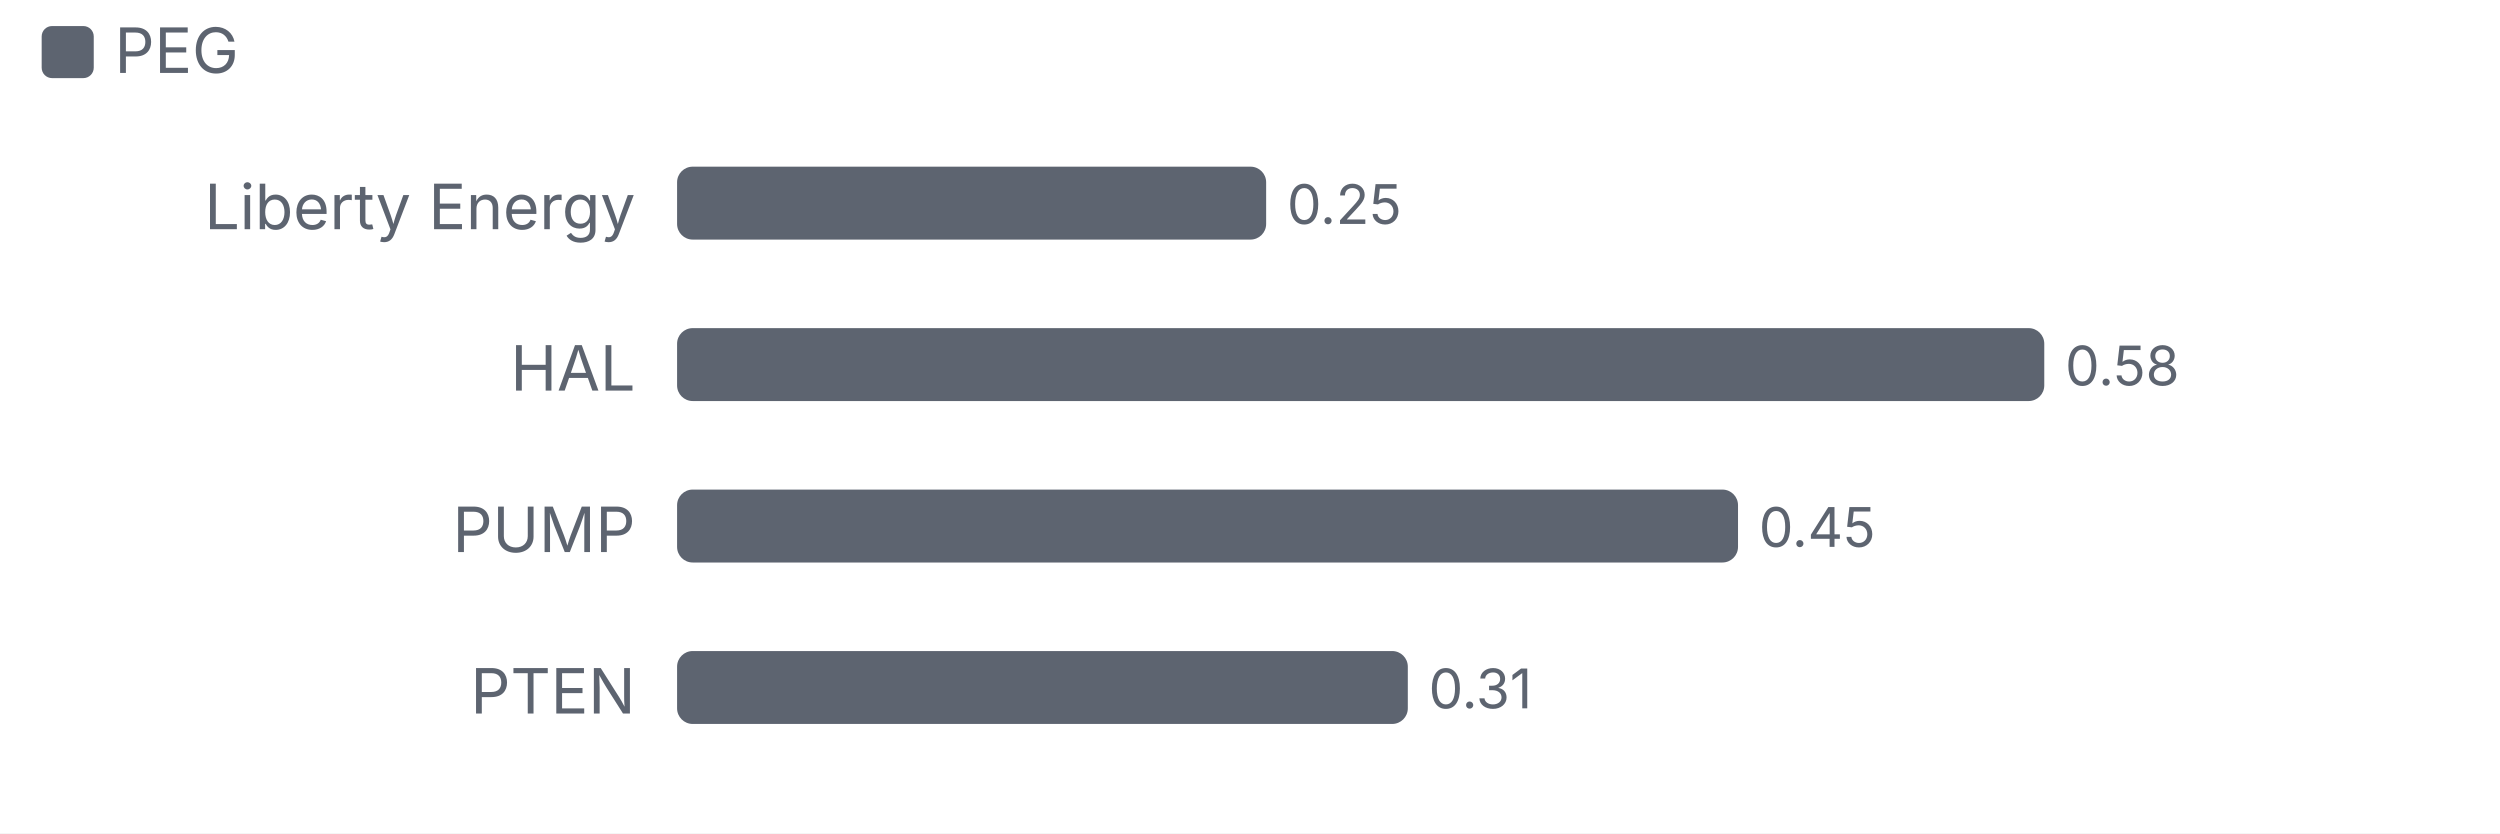
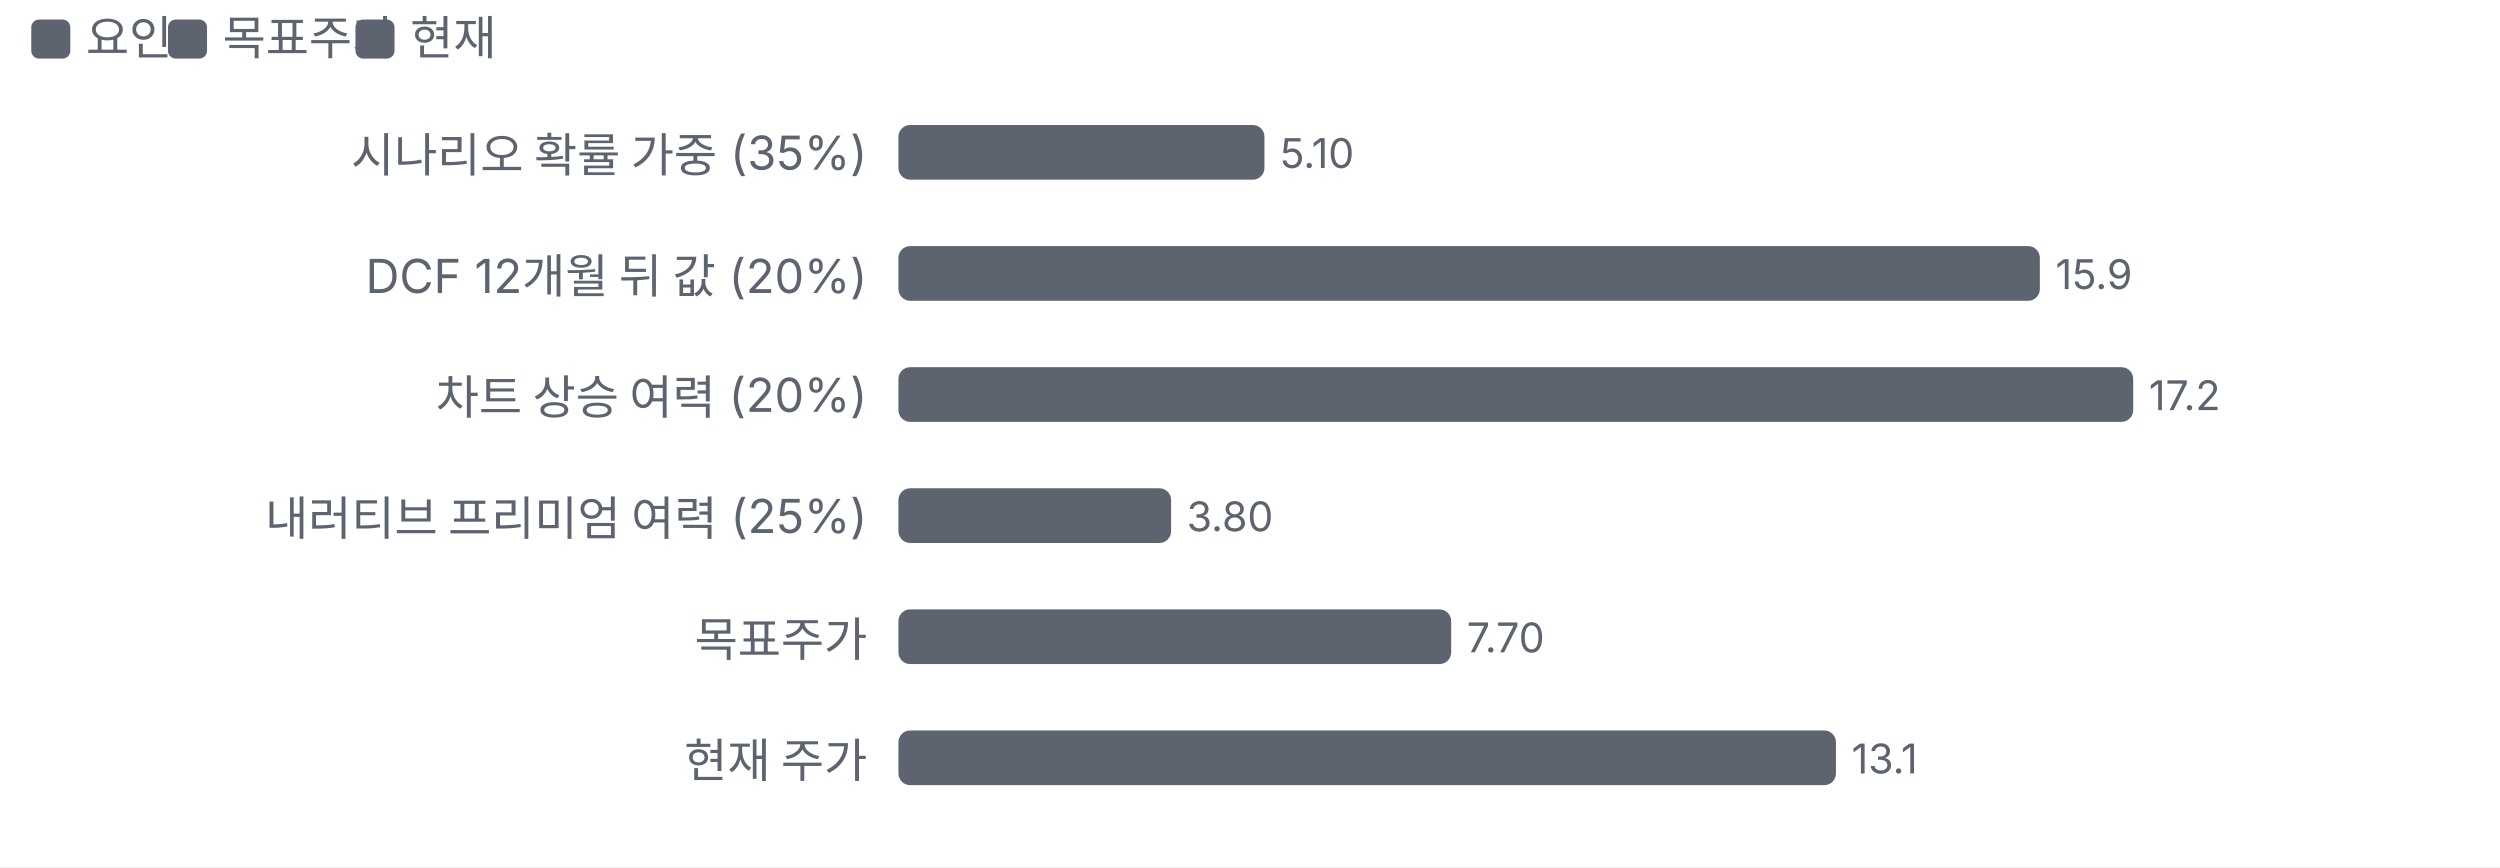
- <svg xmlns="http://www.w3.org/2000/svg" viewBox="0 0 480 160" width="480" height="160">
+ <svg xmlns="http://www.w3.org/2000/svg" viewBox="0 0 640 222" width="640" height="222">
  <style>text{fill:#5d6470;font-size:10.5px;font-family:-apple-system,'Apple SD Gothic Neo','Malgun Gothic',sans-serif}</style>
  <rect width="100%" height="100%" fill="#ffffff" />
  <rect x="8" y="5" width="10" height="10" rx="2" fill="#5d6470" />
-   <text x="22" y="14" style="font-size:12px">PEG</text>
+   <text x="22" y="14" style="font-size:12px">요인</text>
+   <rect x="43" y="5" width="10" height="10" rx="2" fill="#5d6470" />
+   <text x="57" y="14" style="font-size:12px">목표주가</text>
+   <rect x="91" y="5" width="10" height="10" rx="2" fill="#5d6470" />
+   <text x="105" y="14" style="font-size:12px">현재</text>
  <g transform="translate(0,22)">
-     <text x="122" y="22" text-anchor="end" style="fill:#5d6470;font-size:12px">
-       <tspan x="122" dy="0">Liberty Energy</tspan>
+     <text x="222" y="22" text-anchor="end" style="fill:#5d6470;font-size:12px">
+       <tspan x="222" dy="0">시나리오 확률 가중 (35%)</tspan>
    </text>
-     <rect x="130.0" y="10" width="113.1" height="14" rx="3" fill="#5d6470" />
-     <text x="247.1" y="21">0.25</text>
-     <text x="122" y="53" text-anchor="end" style="fill:#5d6470;font-size:12px">
-       <tspan x="122" dy="0">HAL</tspan>
+     <rect x="230.0" y="10" width="93.7" height="14" rx="3" fill="#5d6470" />
+     <text x="327.7" y="21">5.10</text>
+     <text x="222" y="53" text-anchor="end" style="fill:#5d6470;font-size:12px">
+       <tspan x="222" dy="0">DCF 12개월 뒤 값 (20%)</tspan>
    </text>
-     <rect x="130.0" y="41" width="262.5" height="14" rx="3" fill="#5d6470" />
-     <text x="396.5" y="52">0.58</text>
-     <text x="122" y="84" text-anchor="end" style="fill:#5d6470;font-size:12px">
-       <tspan x="122" dy="0">PUMP</tspan>
+     <rect x="230.0" y="41" width="292.2" height="14" rx="3" fill="#5d6470" />
+     <text x="526.2" y="52">15.9</text>
+     <text x="222" y="84" text-anchor="end" style="fill:#5d6470;font-size:12px">
+       <tspan x="222" dy="0">차트 상승 여력 (20%)</tspan>
    </text>
-     <rect x="130.0" y="72" width="203.7" height="14" rx="3" fill="#5d6470" />
-     <text x="337.7" y="83">0.45</text>
-     <text x="122" y="115" text-anchor="end" style="fill:#5d6470;font-size:12px">
-       <tspan x="122" dy="0">PTEN</tspan>
+     <rect x="230.0" y="72" width="316.1" height="14" rx="3" fill="#5d6470" />
+     <text x="550.1" y="83">17.2</text>
+     <text x="222" y="115" text-anchor="end" style="fill:#5d6470;font-size:12px">
+       <tspan x="222" dy="0">내러티브 프리미엄 여력 (25%)</tspan>
    </text>
-     <rect x="130.0" y="103" width="140.3" height="14" rx="3" fill="#5d6470" />
-     <text x="274.3" y="114">0.31</text>
+     <rect x="230.0" y="103" width="69.8" height="14" rx="3" fill="#5d6470" />
+     <text x="303.8" y="114">3.80</text>
+     <text x="222" y="146" text-anchor="end" style="fill:#5d6470;font-size:12px">
+       <tspan x="222" dy="0">목표주가</tspan>
+     </text>
+     <rect x="230.0" y="134" width="141.5" height="14" rx="3" fill="#5d6470" />
+     <text x="375.5" y="145">7.70</text>
+     <text x="222" y="177" text-anchor="end" style="fill:#5d6470;font-size:12px">
+       <tspan x="222" dy="0">현재 주가</tspan>
+     </text>
+     <rect x="230.0" y="165" width="240.0" height="14" rx="3" fill="#5d6470" />
+     <text x="474.0" y="176">13.1</text>
  </g>
</svg>
